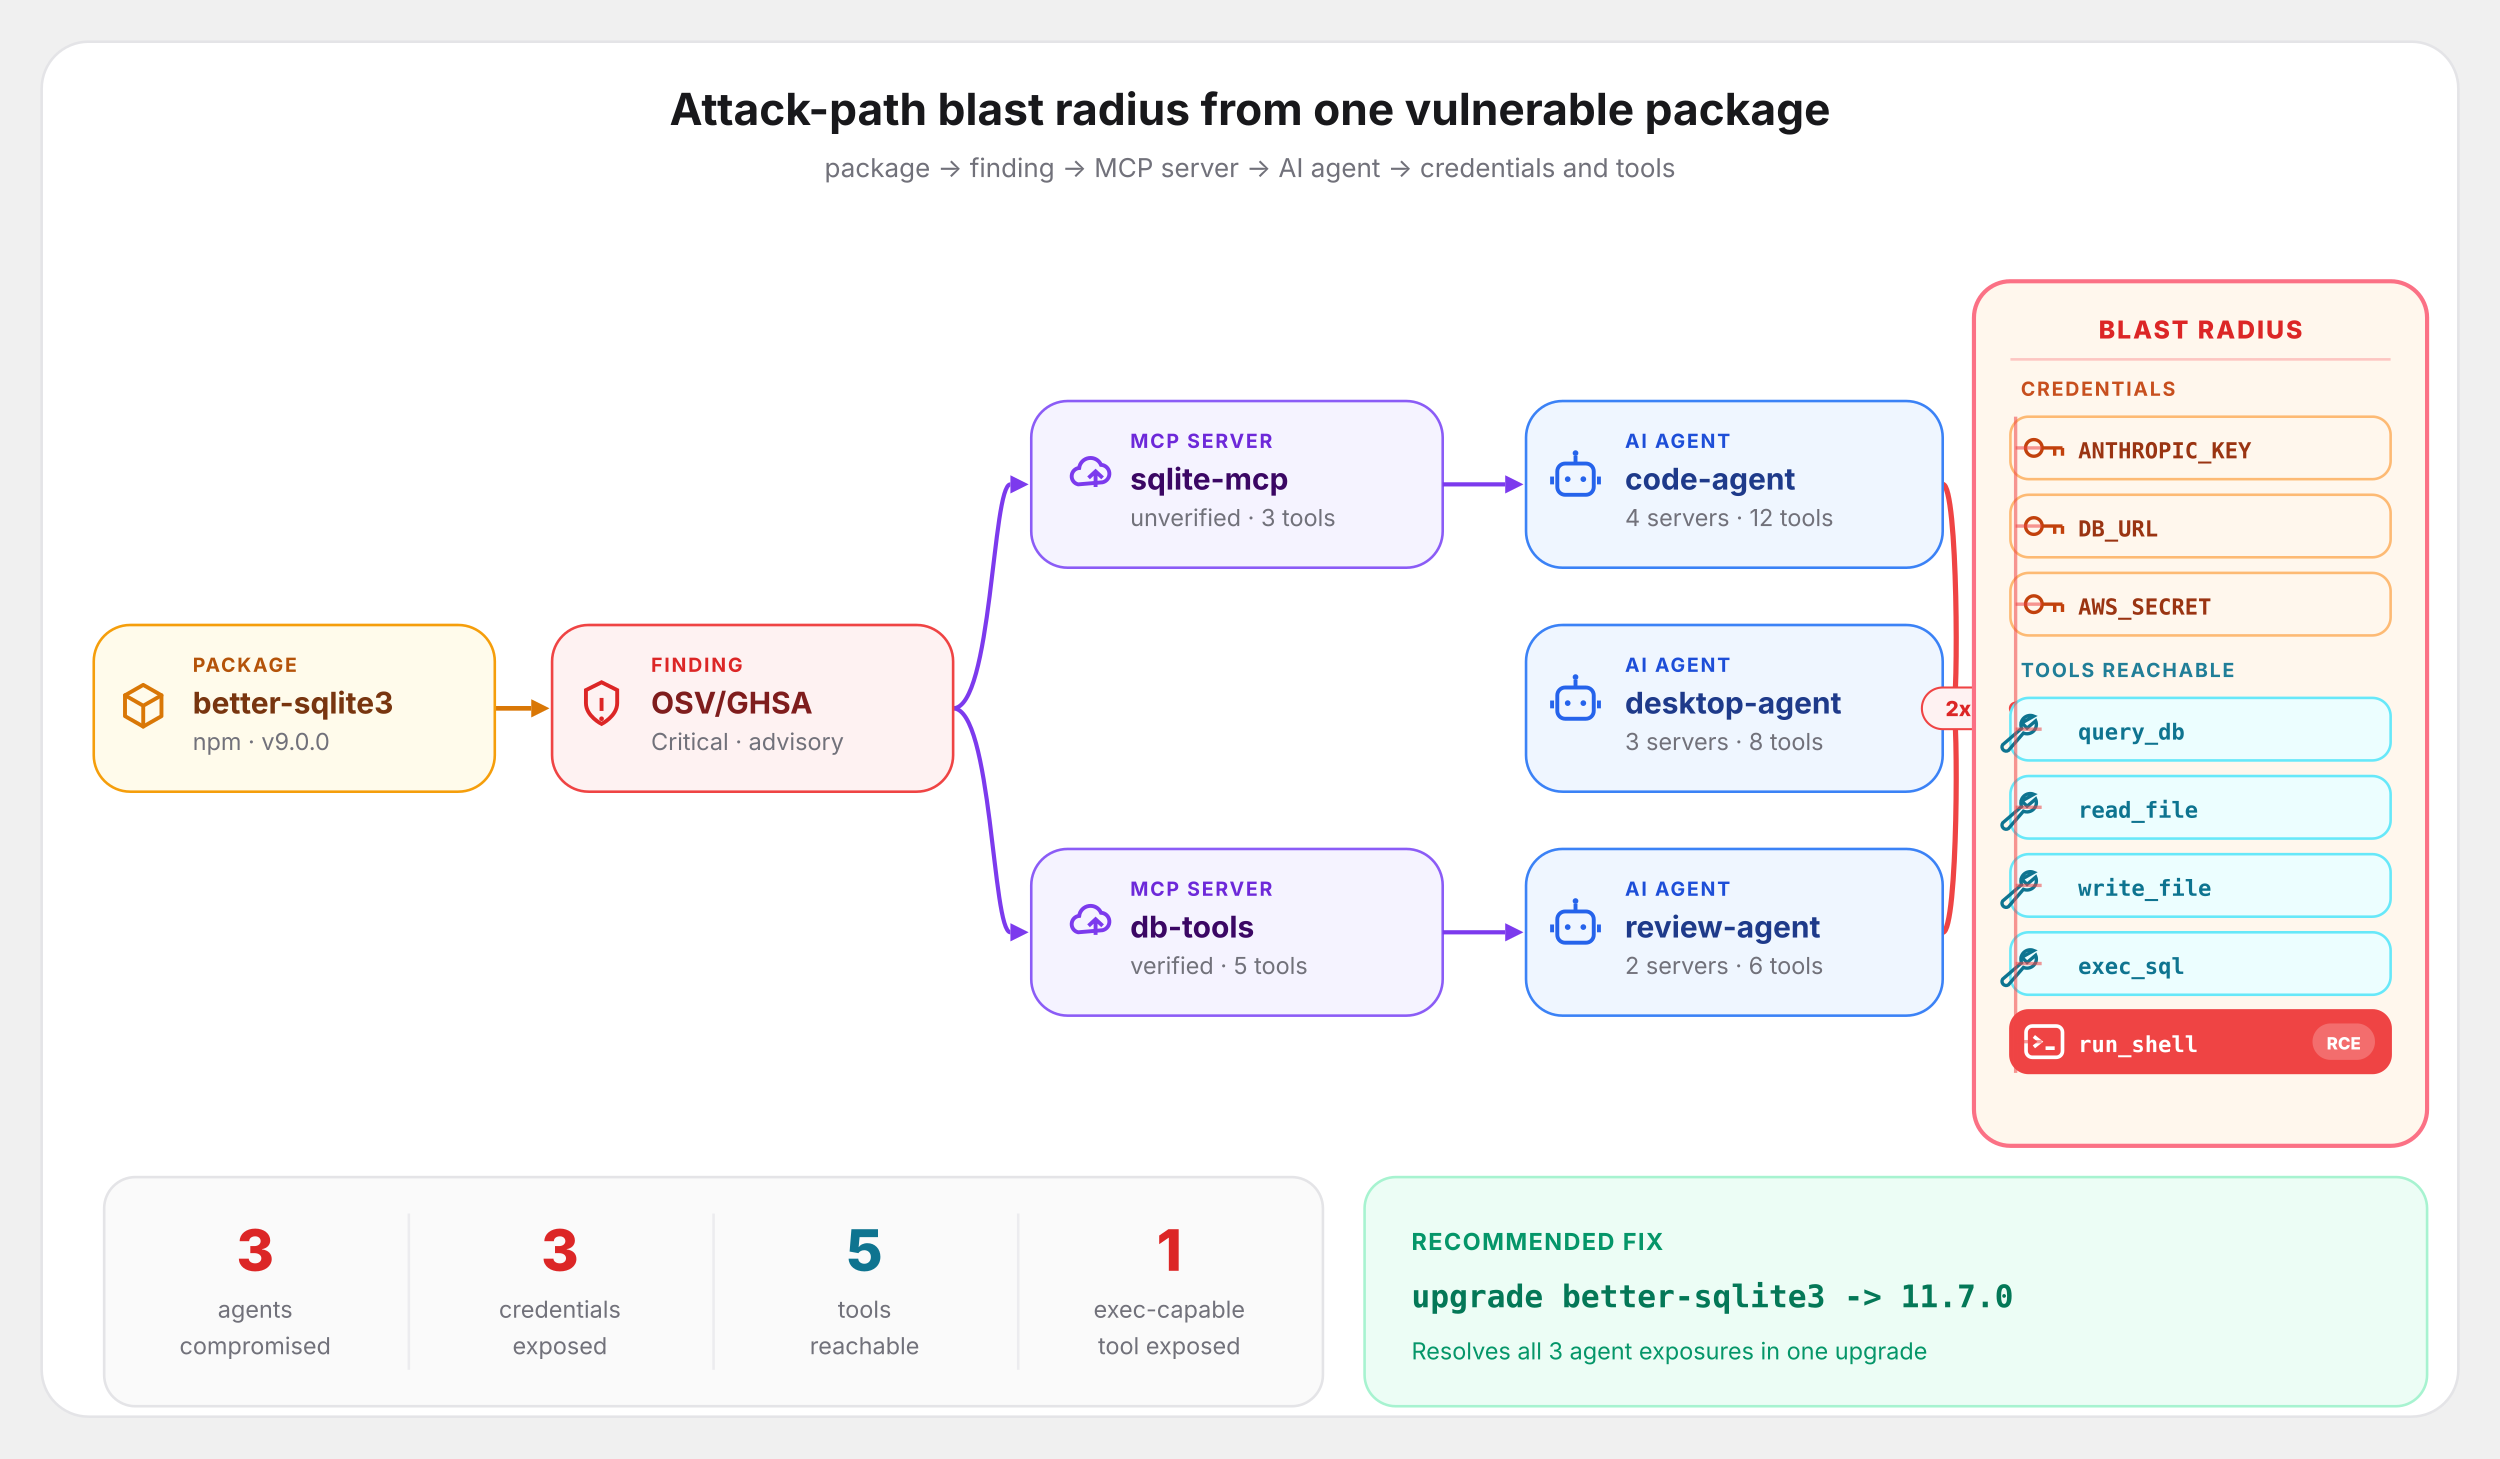
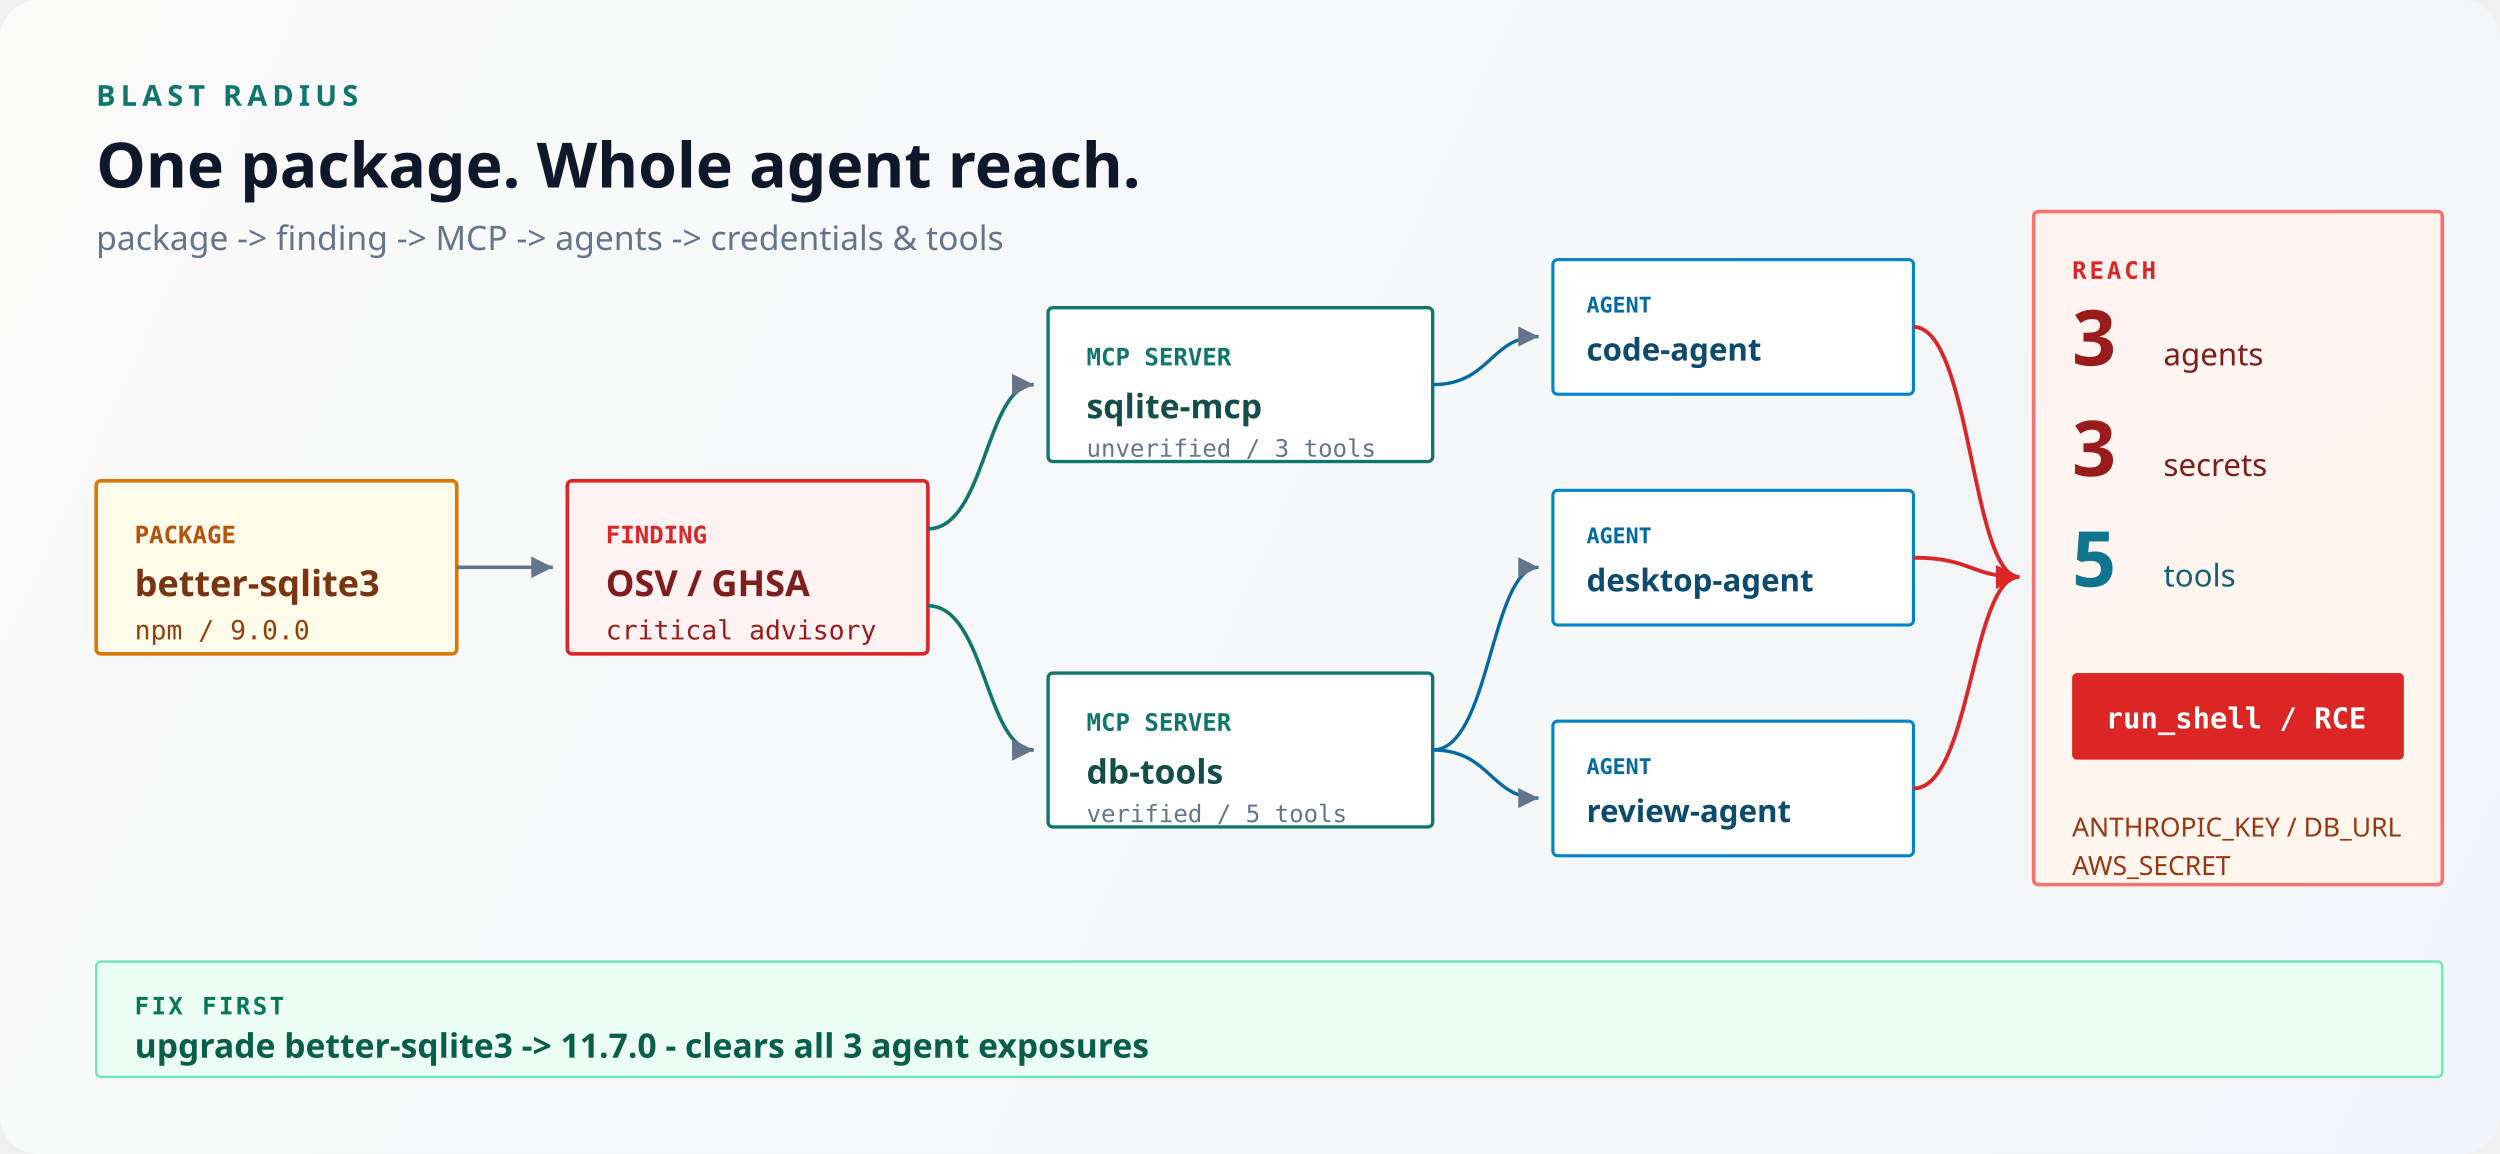
- <svg xmlns="http://www.w3.org/2000/svg" width="960" height="560" viewBox="0 0 960 560" fill="none" font-family="system-ui, -apple-system, 'Segoe UI', sans-serif">
+ <svg xmlns="http://www.w3.org/2000/svg" width="1040" height="480" viewBox="0 0 1040 480" fill="none">
  <defs>
-     <linearGradient id="conv" gradientUnits="userSpaceOnUse" x1="728" y1="0" x2="766" y2="0">
-       <stop offset="0" stop-color="#9ca3af" />
-       <stop offset="1" stop-color="#ef4444" />
+     <linearGradient id="paper" x1="0" y1="0" x2="1040" y2="480" gradientUnits="userSpaceOnUse">
+       <stop offset="0%" stop-color="#fafaf9" />
+       <stop offset="100%" stop-color="#f1f5f9" />
    </linearGradient>
+     <linearGradient id="risk" x1="780" y1="80" x2="1000" y2="400" gradientUnits="userSpaceOnUse">
+       <stop offset="0%" stop-color="#fef2f2" />
+       <stop offset="100%" stop-color="#fff7ed" />
+     </linearGradient>
+     <marker id="arr" markerWidth="8" markerHeight="8" refX="6" refY="3" orient="auto">
+       <path d="M0,0 L6,3 L0,6 Z" fill="#64748b" />
+     </marker>
+     <marker id="arrR" markerWidth="8" markerHeight="8" refX="6" refY="3" orient="auto">
+       <path d="M0,0 L6,3 L0,6 Z" fill="#dc2626" />
+     </marker>
  </defs>
-   <rect x="16" y="16" width="928" height="528" rx="18" fill="#ffffff" stroke="#e4e4e7" stroke-width="1" />
-   <text x="480" y="48" text-anchor="middle" font-size="17" font-weight="700" fill="#18181b">Attack-path blast radius from one vulnerable package</text>
-   <text x="480" y="68" text-anchor="middle" font-size="10" fill="#71717a">package -&gt; finding -&gt; MCP server -&gt; AI agent -&gt; credentials and tools</text>
-   <path d="M190 272 C201.0 272 201.0 272 204 272" stroke="#d97706" stroke-width="1.8" fill="none" />
-   <polygon points="211,272 204,268.5 204,275.5" fill="#d97706" />
-   <path d="M366 272 C381.0 272 381.0 186 388 186" stroke="#7c3aed" stroke-width="1.6" fill="none" />
-   <polygon points="395,186 388,182.5 388,189.5" fill="#7c3aed" />
-   <path d="M366 272 C381.0 272 381.0 358 388 358" stroke="#7c3aed" stroke-width="1.6" fill="none" />
-   <polygon points="395,358 388,354.5 388,361.5" fill="#7c3aed" />
-   <path d="M746 186 C752.0 186 752.0 272 750 272" stroke="#ef4444" stroke-width="2.0" fill="none" />
-   <polygon points="757,272 750,268.5 750,275.5" fill="#ef4444" />
-   <path d="M746 272 C752.0 272 752.0 272 750 272" stroke="#ef4444" stroke-width="2.0" fill="none" />
-   <polygon points="757,272 750,268.5 750,275.5" fill="#ef4444" />
-   <path d="M746 358 C752.0 358 752.0 272 750 272" stroke="#ef4444" stroke-width="2.0" fill="none" />
-   <polygon points="757,272 750,268.5 750,275.5" fill="#ef4444" />
-   <clipPath id="br-light-pkg">
-     <rect x="74" y="248" width="106" height="50" rx="2" />
-   </clipPath>
-   <rect x="36" y="240" width="154" height="64" rx="14" fill="#fffbeb" stroke="#f59e0b" stroke-width="1" />
-   <path d="M55 263.0 L62 267.0 V275.0 L55 279.0 L48 275.0 V267.0 Z" stroke="#d97706" stroke-width="1.5" fill="none" stroke-linecap="round" stroke-linejoin="round" />
-   <path d="M48 267.0 L55 271.0 L62 267.0 M55 271.0 V279.0" stroke="#d97706" stroke-width="1.5" fill="none" stroke-linecap="round" stroke-linejoin="round" />
-   <text x="74" y="258" text-anchor="start" clip-path="url(#br-light-pkg)" font-size="7.5" font-weight="700" letter-spacing="0.09em" fill="#b45309">PACKAGE</text>
-   <text x="74" y="274" text-anchor="start" clip-path="url(#br-light-pkg)" font-size="11.5" font-weight="700" fill="#78350f">better-sqlite3</text>
-   <text x="74" y="288" text-anchor="start" clip-path="url(#br-light-pkg)" font-size="9" fill="#71717a">npm · v9.0.0</text>
-   <clipPath id="br-light-find">
-     <rect x="250" y="248" width="106" height="50" rx="2" />
-   </clipPath>
-   <rect x="212" y="240" width="154" height="64" rx="14" fill="#fef2f2" stroke="#ef4444" stroke-width="1" />
-   <path d="M231 262.0 L237 265.0 V270.0 C237 275.0 231 278.0 231 278.0 C231 278.0 225 275.0 225 270.0 V265.0 Z" stroke="#dc2626" stroke-width="1.5" fill="none" />
-   <path d="M231 268.0 V273.0" stroke="#dc2626" stroke-width="1.5" />
-   <circle cx="231" cy="276.0" r="0.9" fill="#dc2626" />
-   <text x="250" y="258" text-anchor="start" clip-path="url(#br-light-find)" font-size="7.5" font-weight="700" letter-spacing="0.09em" fill="#dc2626">FINDING</text>
-   <text x="250" y="274" text-anchor="start" clip-path="url(#br-light-find)" font-size="11.5" font-weight="700" fill="#7f1d1d">OSV/GHSA</text>
-   <text x="250" y="288" text-anchor="start" clip-path="url(#br-light-find)" font-size="9" fill="#71717a">Critical · advisory</text>
-   <clipPath id="br-light-mcp-0">
-     <rect x="434" y="162" width="110" height="50" rx="2" />
-   </clipPath>
-   <rect x="396" y="154" width="158" height="64" rx="14" fill="#f5f3ff" stroke="#8b5cf6" stroke-width="1" />
-   <path d="M414 186.0 a3.2 3.2 0 0 1 0.4 -6.3 a4.4 4.4 0 0 1 8.4 -1.2 a3.4 3.4 0 0 1 0.6 6.7 Z" stroke="#7c3aed" stroke-width="1.5" fill="none" />
-   <path d="M420.7 187.0 V181.0 M418 183.5 L420.7 181.0 L423.4 183.5" stroke="#7c3aed" stroke-width="1.5" fill="none" />
-   <text x="434" y="172" text-anchor="start" clip-path="url(#br-light-mcp-0)" font-size="7.5" font-weight="700" letter-spacing="0.09em" fill="#6d28d9">MCP SERVER</text>
-   <text x="434" y="188" text-anchor="start" clip-path="url(#br-light-mcp-0)" font-size="11.5" font-weight="700" fill="#3b0764">sqlite-mcp</text>
-   <text x="434" y="202" text-anchor="start" clip-path="url(#br-light-mcp-0)" font-size="9" fill="#71717a">unverified · 3 tools</text>
-   <path d="M554 186 C570.0 186 570.0 186 578 186" stroke="#7c3aed" stroke-width="1.6" fill="none" />
-   <polygon points="585,186 578,182.5 578,189.5" fill="#7c3aed" />
-   <clipPath id="br-light-mcp-1">
-     <rect x="434" y="334" width="110" height="50" rx="2" />
-   </clipPath>
-   <rect x="396" y="326" width="158" height="64" rx="14" fill="#f5f3ff" stroke="#8b5cf6" stroke-width="1" />
-   <path d="M414 358.0 a3.2 3.2 0 0 1 0.4 -6.3 a4.4 4.4 0 0 1 8.4 -1.2 a3.4 3.4 0 0 1 0.6 6.7 Z" stroke="#7c3aed" stroke-width="1.5" fill="none" />
-   <path d="M420.7 359.0 V353.0 M418 355.5 L420.7 353.0 L423.4 355.5" stroke="#7c3aed" stroke-width="1.5" fill="none" />
-   <text x="434" y="344" text-anchor="start" clip-path="url(#br-light-mcp-1)" font-size="7.5" font-weight="700" letter-spacing="0.09em" fill="#6d28d9">MCP SERVER</text>
-   <text x="434" y="360" text-anchor="start" clip-path="url(#br-light-mcp-1)" font-size="11.5" font-weight="700" fill="#3b0764">db-tools</text>
-   <text x="434" y="374" text-anchor="start" clip-path="url(#br-light-mcp-1)" font-size="9" fill="#71717a">verified · 5 tools</text>
-   <path d="M554 358 C570.0 358 570.0 358 578 358" stroke="#7c3aed" stroke-width="1.6" fill="none" />
-   <polygon points="585,358 578,354.5 578,361.5" fill="#7c3aed" />
-   <clipPath id="br-light-agent-0">
-     <rect x="624" y="162" width="112" height="50" rx="2" />
-   </clipPath>
-   <rect x="586" y="154" width="160" height="64" rx="14" fill="#eff6ff" stroke="#3b82f6" stroke-width="1" />
-   <path d="M605 175.0 V178.0" stroke="#2563eb" stroke-width="1.5" />
-   <circle cx="605" cy="174.0" r="1.1" fill="#2563eb" />
-   <rect x="598" y="178.0" width="14" height="12" rx="3" stroke="#2563eb" stroke-width="1.5" />
-   <circle cx="602" cy="184.0" r="1.1" fill="#2563eb" />
-   <circle cx="608" cy="184.0" r="1.1" fill="#2563eb" />
-   <path d="M596 183.0 V186.0 M614 183.0 V186.0" stroke="#2563eb" stroke-width="1.5" />
-   <text x="624" y="172" text-anchor="start" clip-path="url(#br-light-agent-0)" font-size="7.5" font-weight="700" letter-spacing="0.09em" fill="#1d4ed8">AI AGENT</text>
-   <text x="624" y="188" text-anchor="start" clip-path="url(#br-light-agent-0)" font-size="11.5" font-weight="700" fill="#1e3a8a">code-agent</text>
-   <text x="624" y="202" text-anchor="start" clip-path="url(#br-light-agent-0)" font-size="9" fill="#71717a">4 servers · 12 tools</text>
-   <clipPath id="br-light-agent-1">
-     <rect x="624" y="248" width="112" height="50" rx="2" />
-   </clipPath>
-   <rect x="586" y="240" width="160" height="64" rx="14" fill="#eff6ff" stroke="#3b82f6" stroke-width="1" />
-   <path d="M605 261.0 V264.0" stroke="#2563eb" stroke-width="1.5" />
-   <circle cx="605" cy="260.0" r="1.1" fill="#2563eb" />
-   <rect x="598" y="264.0" width="14" height="12" rx="3" stroke="#2563eb" stroke-width="1.5" />
-   <circle cx="602" cy="270.0" r="1.1" fill="#2563eb" />
-   <circle cx="608" cy="270.0" r="1.1" fill="#2563eb" />
-   <path d="M596 269.0 V272.0 M614 269.0 V272.0" stroke="#2563eb" stroke-width="1.5" />
-   <text x="624" y="258" text-anchor="start" clip-path="url(#br-light-agent-1)" font-size="7.5" font-weight="700" letter-spacing="0.09em" fill="#1d4ed8">AI AGENT</text>
-   <text x="624" y="274" text-anchor="start" clip-path="url(#br-light-agent-1)" font-size="11.5" font-weight="700" fill="#1e3a8a">desktop-agent</text>
-   <text x="624" y="288" text-anchor="start" clip-path="url(#br-light-agent-1)" font-size="9" fill="#71717a">3 servers · 8 tools</text>
-   <rect x="738" y="264" width="28" height="16" rx="8" fill="#fef2f2" stroke="#ef4444" stroke-width="0.8" />
-   <text x="752" y="275" text-anchor="middle" font-size="8" font-weight="800" fill="#dc2626">2x</text>
-   <clipPath id="br-light-agent-2">
-     <rect x="624" y="334" width="112" height="50" rx="2" />
-   </clipPath>
-   <rect x="586" y="326" width="160" height="64" rx="14" fill="#eff6ff" stroke="#3b82f6" stroke-width="1" />
-   <path d="M605 347.0 V350.0" stroke="#2563eb" stroke-width="1.5" />
-   <circle cx="605" cy="346.0" r="1.1" fill="#2563eb" />
-   <rect x="598" y="350.0" width="14" height="12" rx="3" stroke="#2563eb" stroke-width="1.5" />
-   <circle cx="602" cy="356.0" r="1.1" fill="#2563eb" />
-   <circle cx="608" cy="356.0" r="1.1" fill="#2563eb" />
-   <path d="M596 355.0 V358.0 M614 355.0 V358.0" stroke="#2563eb" stroke-width="1.5" />
-   <text x="624" y="344" text-anchor="start" clip-path="url(#br-light-agent-2)" font-size="7.5" font-weight="700" letter-spacing="0.09em" fill="#1d4ed8">AI AGENT</text>
-   <text x="624" y="360" text-anchor="start" clip-path="url(#br-light-agent-2)" font-size="11.5" font-weight="700" fill="#1e3a8a">review-agent</text>
-   <text x="624" y="374" text-anchor="start" clip-path="url(#br-light-agent-2)" font-size="9" fill="#71717a">2 servers · 6 tools</text>
-   <rect x="758" y="108" width="174" height="332" rx="14" fill="#fff7ed" stroke="#fb7185" stroke-width="1.6" />
-   <text x="845" y="130" text-anchor="middle" font-size="9.5" font-weight="800" letter-spacing="0.08em" fill="#dc2626">BLAST RADIUS</text>
-   <line x1="772" y1="138" x2="918" y2="138" stroke="#fca5a5" stroke-width="1" opacity="0.6" />
-   <circle cx="774" cy="272" r="2.6" fill="#ef4444" />
-   <text x="776" y="152" font-size="7.5" font-weight="700" letter-spacing="0.09em" fill="#c2410c" opacity="0.92">CREDENTIALS</text>
-   <clipPath id="br-light-cred-0">
-     <rect x="798" y="164" width="104" height="16" rx="2" />
-   </clipPath>
-   <rect x="772" y="160" width="146" height="24" rx="7" fill="#fff7ed" stroke="#fdba74" stroke-width="1" />
-   <circle cx="781" cy="172" r="3.2" stroke="#c2410c" stroke-width="1.3" fill="none" />
-   <path d="M784 172 H792 M789 172 V175 M792 172 V175" stroke="#c2410c" stroke-width="1.3" fill="none" />
-   <text x="798" y="176" text-anchor="start" clip-path="url(#br-light-cred-0)" font-size="8.5" font-weight="600" font-family="ui-monospace, monospace" fill="#9a3412">ANTHROPIC_KEY</text>
-   <path d="M774 172 H784" stroke="#ef4444" stroke-width="1.3" opacity="0.55" />
-   <clipPath id="br-light-cred-1">
-     <rect x="798" y="194" width="104" height="16" rx="2" />
-   </clipPath>
-   <rect x="772" y="190" width="146" height="24" rx="7" fill="#fff7ed" stroke="#fdba74" stroke-width="1" />
-   <circle cx="781" cy="202" r="3.2" stroke="#c2410c" stroke-width="1.3" fill="none" />
-   <path d="M784 202 H792 M789 202 V205 M792 202 V205" stroke="#c2410c" stroke-width="1.3" fill="none" />
-   <text x="798" y="206" text-anchor="start" clip-path="url(#br-light-cred-1)" font-size="8.5" font-weight="600" font-family="ui-monospace, monospace" fill="#9a3412">DB_URL</text>
-   <path d="M774 202 H784" stroke="#ef4444" stroke-width="1.3" opacity="0.55" />
-   <clipPath id="br-light-cred-2">
-     <rect x="798" y="224" width="104" height="16" rx="2" />
-   </clipPath>
-   <rect x="772" y="220" width="146" height="24" rx="7" fill="#fff7ed" stroke="#fdba74" stroke-width="1" />
-   <circle cx="781" cy="232" r="3.2" stroke="#c2410c" stroke-width="1.3" fill="none" />
-   <path d="M784 232 H792 M789 232 V235 M792 232 V235" stroke="#c2410c" stroke-width="1.3" fill="none" />
-   <text x="798" y="236" text-anchor="start" clip-path="url(#br-light-cred-2)" font-size="8.5" font-weight="600" font-family="ui-monospace, monospace" fill="#9a3412">AWS_SECRET</text>
-   <path d="M774 232 H784" stroke="#ef4444" stroke-width="1.3" opacity="0.55" />
-   <text x="776" y="260" font-size="7.5" font-weight="700" letter-spacing="0.09em" fill="#0e7490" opacity="0.92">TOOLS REACHABLE</text>
-   <clipPath id="br-light-tool-0">
-     <rect x="798" y="272" width="104" height="16" rx="2" />
-   </clipPath>
-   <rect x="772" y="268" width="146" height="24" rx="7" fill="#ecfeff" stroke="#67e8f9" stroke-width="1" />
-   <path d="M781 275.0 a3.6 3.6 0 0 0 -4.7 4.7 L769 286.0 a1.6 1.6 0 0 0 2.2 2.2 L777 281.5 a3.6 3.6 0 0 0 4.7 -4.7 L778.4 279.6 L776.4 277.6 Z" stroke="#0e7490" stroke-width="1.3" fill="none" />
-   <text x="798" y="284" text-anchor="start" clip-path="url(#br-light-tool-0)" font-size="8.5" font-weight="600" font-family="ui-monospace, monospace" fill="#0e7490">query_db</text>
-   <path d="M774 280 H784" stroke="#ef4444" stroke-width="1.3" opacity="0.55" />
-   <clipPath id="br-light-tool-1">
-     <rect x="798" y="302" width="104" height="16" rx="2" />
-   </clipPath>
-   <rect x="772" y="298" width="146" height="24" rx="7" fill="#ecfeff" stroke="#67e8f9" stroke-width="1" />
-   <path d="M781 305.0 a3.6 3.6 0 0 0 -4.7 4.7 L769 316.0 a1.6 1.6 0 0 0 2.2 2.2 L777 311.5 a3.6 3.6 0 0 0 4.7 -4.7 L778.4 309.6 L776.4 307.6 Z" stroke="#0e7490" stroke-width="1.3" fill="none" />
-   <text x="798" y="314" text-anchor="start" clip-path="url(#br-light-tool-1)" font-size="8.5" font-weight="600" font-family="ui-monospace, monospace" fill="#0e7490">read_file</text>
-   <path d="M774 310 H784" stroke="#ef4444" stroke-width="1.3" opacity="0.55" />
-   <clipPath id="br-light-tool-2">
-     <rect x="798" y="332" width="104" height="16" rx="2" />
-   </clipPath>
-   <rect x="772" y="328" width="146" height="24" rx="7" fill="#ecfeff" stroke="#67e8f9" stroke-width="1" />
-   <path d="M781 335.0 a3.6 3.6 0 0 0 -4.7 4.7 L769 346.0 a1.6 1.6 0 0 0 2.2 2.2 L777 341.5 a3.6 3.6 0 0 0 4.7 -4.7 L778.4 339.6 L776.4 337.6 Z" stroke="#0e7490" stroke-width="1.3" fill="none" />
-   <text x="798" y="344" text-anchor="start" clip-path="url(#br-light-tool-2)" font-size="8.5" font-weight="600" font-family="ui-monospace, monospace" fill="#0e7490">write_file</text>
-   <path d="M774 340 H784" stroke="#ef4444" stroke-width="1.3" opacity="0.55" />
-   <clipPath id="br-light-tool-3">
-     <rect x="798" y="362" width="104" height="16" rx="2" />
-   </clipPath>
-   <rect x="772" y="358" width="146" height="24" rx="7" fill="#ecfeff" stroke="#67e8f9" stroke-width="1" />
-   <path d="M781 365.0 a3.6 3.6 0 0 0 -4.7 4.7 L769 376.0 a1.6 1.6 0 0 0 2.2 2.2 L777 371.5 a3.6 3.6 0 0 0 4.7 -4.7 L778.4 369.6 L776.4 367.6 Z" stroke="#0e7490" stroke-width="1.3" fill="none" />
-   <text x="798" y="374" text-anchor="start" clip-path="url(#br-light-tool-3)" font-size="8.5" font-weight="600" font-family="ui-monospace, monospace" fill="#0e7490">exec_sql</text>
-   <path d="M774 370 H784" stroke="#ef4444" stroke-width="1.3" opacity="0.55" />
-   <clipPath id="br-light-tool-4">
-     <rect x="798" y="392" width="84" height="16" rx="2" />
-   </clipPath>
-   <rect x="772" y="388" width="146" height="24" rx="7" fill="#ef4444" stroke="#ef4444" stroke-width="1" />
-   <rect x="778" y="394" width="14" height="12" rx="2.4" stroke="#ffffff" stroke-width="1.4" />
-   <path d="M781 398 L783.5 400 L781 402 M785.5 402.5 H789" stroke="#ffffff" stroke-width="1.4" />
-   <text x="798" y="404" text-anchor="start" clip-path="url(#br-light-tool-4)" font-size="8.5" font-weight="700" font-family="ui-monospace, monospace" fill="#ffffff">run_shell</text>
-   <rect x="888" y="393" width="24" height="14" rx="7" fill="#ffffff" opacity="0.22" />
-   <text x="900" y="403" text-anchor="middle" font-size="6.5" font-weight="800" fill="#ffffff">RCE</text>
-   <path d="M774 400 H784" stroke="#ef4444" stroke-width="1.3" opacity="0.55" />
-   <path d="M774 160 V412" stroke="#ef4444" stroke-width="1.3" opacity="0.55" />
-   <rect x="40" y="452" width="468" height="88" rx="12" fill="#fafafa" stroke="#e4e4e7" />
-   <text x="98" y="488" text-anchor="middle" font-size="22" font-weight="800" fill="#dc2626">3</text>
-   <text x="98" y="506" text-anchor="middle" font-size="9" fill="#71717a">agents</text>
-   <text x="98" y="520" text-anchor="middle" font-size="9" fill="#71717a">compromised</text>
-   <text x="215" y="488" text-anchor="middle" font-size="22" font-weight="800" fill="#dc2626">3</text>
-   <text x="215" y="506" text-anchor="middle" font-size="9" fill="#71717a">credentials</text>
-   <text x="215" y="520" text-anchor="middle" font-size="9" fill="#71717a">exposed</text>
-   <line x1="157" y1="466" x2="157" y2="526" stroke="#ececef" />
-   <text x="332" y="488" text-anchor="middle" font-size="22" font-weight="800" fill="#0e7490">5</text>
-   <text x="332" y="506" text-anchor="middle" font-size="9" fill="#71717a">tools</text>
-   <text x="332" y="520" text-anchor="middle" font-size="9" fill="#71717a">reachable</text>
-   <line x1="274" y1="466" x2="274" y2="526" stroke="#ececef" />
-   <text x="449" y="488" text-anchor="middle" font-size="22" font-weight="800" fill="#dc2626">1</text>
-   <text x="449" y="506" text-anchor="middle" font-size="9" fill="#71717a">exec-capable</text>
-   <text x="449" y="520" text-anchor="middle" font-size="9" fill="#71717a">tool exposed</text>
-   <line x1="391" y1="466" x2="391" y2="526" stroke="#ececef" />
-   <rect x="524" y="452" width="408" height="88" rx="12" fill="#ecfdf5" stroke="#a7f3d0" />
-   <clipPath id="br-light-fix">
-     <rect x="542" y="464" width="372" height="68" rx="2" />
-   </clipPath>
-   <text x="542" y="480" text-anchor="start" clip-path="url(#br-light-fix)" font-size="9" font-weight="700" letter-spacing="0.06em" fill="#059669">RECOMMENDED FIX</text>
-   <text x="542" y="502" text-anchor="start" clip-path="url(#br-light-fix)" font-size="12" font-weight="700" font-family="ui-monospace, monospace" fill="#047857">upgrade better-sqlite3 -&gt; 11.7.0</text>
-   <text x="542" y="522" text-anchor="start" clip-path="url(#br-light-fix)" font-size="9" fill="#059669">Resolves all 3 agent exposures in one upgrade</text>
+   <rect width="1040" height="480" rx="16" fill="url(#paper)" />
+   <text x="40" y="44" font-family="'IBM Plex Sans',system-ui,sans-serif" font-size="12" font-weight="700" letter-spacing="0.18em" fill="#0f766e">BLAST RADIUS</text>
+   <text x="40" y="78" font-family="'IBM Plex Sans',system-ui,sans-serif" font-size="26" font-weight="700" fill="#0f172a">One package. Whole agent reach.</text>
+   <text x="40" y="104" font-family="'IBM Plex Sans',system-ui,sans-serif" font-size="14" fill="#64748b">package -&gt; finding -&gt; MCP -&gt; agents -&gt; credentials &amp; tools</text>
+   <rect x="40" y="200" width="150" height="72" rx="2" fill="#fffbeb" stroke="#d97706" stroke-width="1.5" />
+   <text x="56" y="226" font-family="'IBM Plex Mono',monospace" font-size="10" font-weight="700" fill="#b45309">PACKAGE</text>
+   <text x="56" y="248" font-family="'IBM Plex Sans',system-ui,sans-serif" font-size="15" font-weight="700" fill="#78350f">better-sqlite3</text>
+   <text x="56" y="266" font-family="'IBM Plex Mono',monospace" font-size="11" fill="#92400e">npm / 9.0.0</text>
+   <line x1="190" y1="236" x2="230" y2="236" stroke="#64748b" stroke-width="1.5" marker-end="url(#arr)" />
+   <rect x="236" y="200" width="150" height="72" rx="2" fill="#fef2f2" stroke="#dc2626" stroke-width="1.5" />
+   <text x="252" y="226" font-family="'IBM Plex Mono',monospace" font-size="10" font-weight="700" fill="#dc2626">FINDING</text>
+   <text x="252" y="248" font-family="'IBM Plex Sans',system-ui,sans-serif" font-size="15" font-weight="700" fill="#7f1d1d">OSV / GHSA</text>
+   <text x="252" y="266" font-family="'IBM Plex Mono',monospace" font-size="11" fill="#991b1b">critical advisory</text>
+   <path d="M386 220 C410 220 410 160 430 160" stroke="#0f766e" stroke-width="1.5" fill="none" marker-end="url(#arr)" />
+   <path d="M386 252 C410 252 410 312 430 312" stroke="#0f766e" stroke-width="1.5" fill="none" marker-end="url(#arr)" />
+   <rect x="436" y="128" width="160" height="64" rx="2" fill="#ffffff" stroke="#0f766e" stroke-width="1.4" />
+   <text x="452" y="152" font-family="'IBM Plex Mono',monospace" font-size="10" font-weight="700" fill="#0f766e">MCP SERVER</text>
+   <text x="452" y="174" font-family="'IBM Plex Sans',system-ui,sans-serif" font-size="14" font-weight="700" fill="#134e4a">sqlite-mcp</text>
+   <text x="452" y="190" font-family="'IBM Plex Mono',monospace" font-size="10" fill="#64748b">unverified / 3 tools</text>
+   <rect x="436" y="280" width="160" height="64" rx="2" fill="#ffffff" stroke="#0f766e" stroke-width="1.4" />
+   <text x="452" y="304" font-family="'IBM Plex Mono',monospace" font-size="10" font-weight="700" fill="#0f766e">MCP SERVER</text>
+   <text x="452" y="326" font-family="'IBM Plex Sans',system-ui,sans-serif" font-size="14" font-weight="700" fill="#134e4a">db-tools</text>
+   <text x="452" y="342" font-family="'IBM Plex Mono',monospace" font-size="10" fill="#64748b">verified / 5 tools</text>
+   <path d="M596 160 C620 160 620 140 640 140" stroke="#0369a1" stroke-width="1.4" fill="none" marker-end="url(#arr)" />
+   <path d="M596 312 C620 312 620 236 640 236" stroke="#0369a1" stroke-width="1.4" fill="none" marker-end="url(#arr)" />
+   <path d="M596 312 C620 312 620 332 640 332" stroke="#0369a1" stroke-width="1.4" fill="none" marker-end="url(#arr)" />
+   <rect x="646" y="108" width="150" height="56" rx="2" fill="#ffffff" stroke="#0284c7" stroke-width="1.3" />
+   <text x="660" y="130" font-family="'IBM Plex Mono',monospace" font-size="9" font-weight="700" fill="#0369a1">AGENT</text>
+   <text x="660" y="150" font-family="'IBM Plex Sans',system-ui,sans-serif" font-size="13" font-weight="700" fill="#0c4a6e">code-agent</text>
+   <rect x="646" y="204" width="150" height="56" rx="2" fill="#ffffff" stroke="#0284c7" stroke-width="1.3" />
+   <text x="660" y="226" font-family="'IBM Plex Mono',monospace" font-size="9" font-weight="700" fill="#0369a1">AGENT</text>
+   <text x="660" y="246" font-family="'IBM Plex Sans',system-ui,sans-serif" font-size="13" font-weight="700" fill="#0c4a6e">desktop-agent</text>
+   <rect x="646" y="300" width="150" height="56" rx="2" fill="#ffffff" stroke="#0284c7" stroke-width="1.3" />
+   <text x="660" y="322" font-family="'IBM Plex Mono',monospace" font-size="9" font-weight="700" fill="#0369a1">AGENT</text>
+   <text x="660" y="342" font-family="'IBM Plex Sans',system-ui,sans-serif" font-size="13" font-weight="700" fill="#0c4a6e">review-agent</text>
+   <path d="M796 136 C820 136 820 240 840 240" stroke="#dc2626" stroke-width="1.6" fill="none" marker-end="url(#arrR)" />
+   <path d="M796 232 C820 232 820 240 840 240" stroke="#dc2626" stroke-width="1.6" fill="none" marker-end="url(#arrR)" />
+   <path d="M796 328 C820 328 820 240 840 240" stroke="#dc2626" stroke-width="1.6" fill="none" marker-end="url(#arrR)" />
+   <rect x="846" y="88" width="170" height="280" rx="2" fill="url(#risk)" stroke="#f87171" stroke-width="1.5" />
+   <text x="862" y="116" font-family="'IBM Plex Mono',monospace" font-size="10" font-weight="700" letter-spacing="0.12em" fill="#dc2626">REACH</text>
+   <text x="862" y="152" font-family="'IBM Plex Sans',system-ui,sans-serif" font-size="32" font-weight="700" fill="#991b1b">3</text>
+   <text x="900" y="152" font-family="'IBM Plex Sans',system-ui,sans-serif" font-size="13" fill="#7f1d1d">agents</text>
+   <text x="862" y="198" font-family="'IBM Plex Sans',system-ui,sans-serif" font-size="32" font-weight="700" fill="#991b1b">3</text>
+   <text x="900" y="198" font-family="'IBM Plex Sans',system-ui,sans-serif" font-size="13" fill="#7f1d1d">secrets</text>
+   <text x="862" y="244" font-family="'IBM Plex Sans',system-ui,sans-serif" font-size="32" font-weight="700" fill="#0e7490">5</text>
+   <text x="900" y="244" font-family="'IBM Plex Sans',system-ui,sans-serif" font-size="13" fill="#155e75">tools</text>
+   <rect x="862" y="280" width="138" height="36" rx="2" fill="#dc2626" />
+   <text x="876" y="303" font-family="'IBM Plex Mono',monospace" font-size="12" font-weight="700" fill="#ffffff">run_shell / RCE</text>
+   <text x="862" y="348" font-family="'IBM Plex Sans',system-ui,sans-serif" font-size="11" fill="#9a3412">ANTHROPIC_KEY / DB_URL</text>
+   <text x="862" y="364" font-family="'IBM Plex Sans',system-ui,sans-serif" font-size="11" fill="#9a3412">AWS_SECRET</text>
+   <rect x="40" y="400" width="976" height="48" rx="2" fill="#ecfdf5" stroke="#6ee7b7" />
+   <text x="56" y="422" font-family="'IBM Plex Mono',monospace" font-size="10" font-weight="700" letter-spacing="0.1em" fill="#047857">FIX FIRST</text>
+   <text x="56" y="440" font-family="'IBM Plex Sans',system-ui,sans-serif" font-size="14" font-weight="600" fill="#065f46">upgrade better-sqlite3 -&gt; 11.7.0 - clears all 3 agent exposures</text>
</svg>
